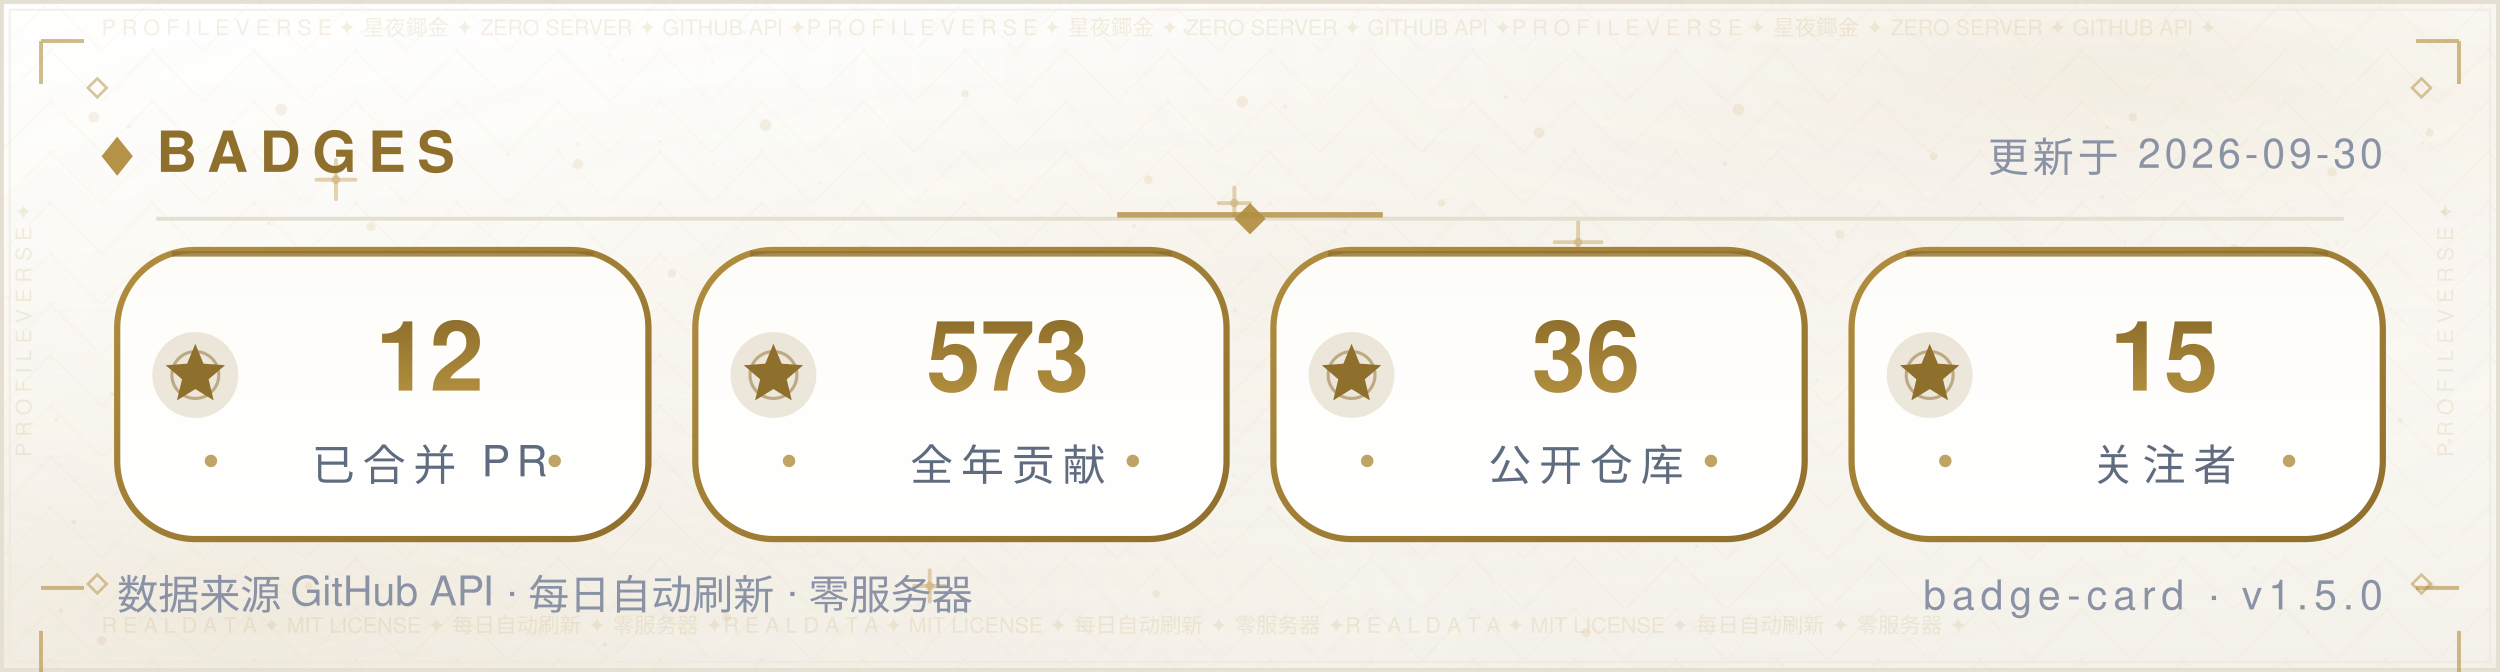
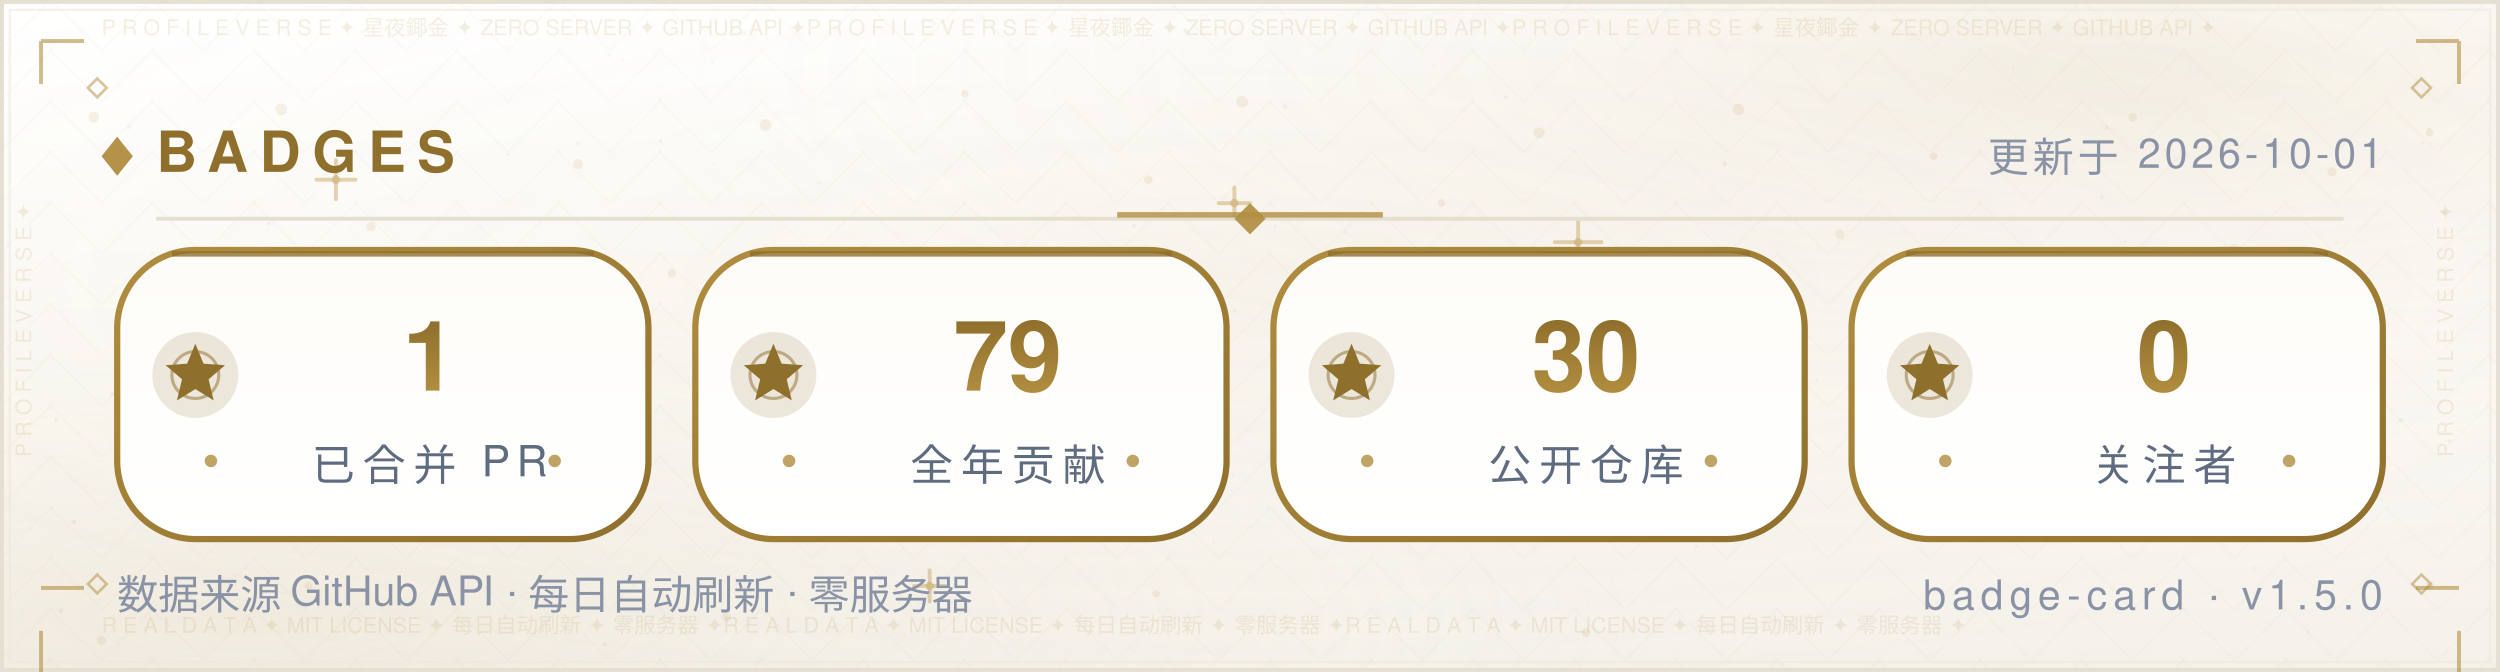
- <svg xmlns="http://www.w3.org/2000/svg" width="640" height="172" viewBox="0 0 640 172" role="img" aria-label="Badges — Morningstar202604">
+ <svg xmlns="http://www.w3.org/2000/svg" width="640" height="172" viewBox="0 0 640 172" role="img" aria-label="Badges — X33834">
  <defs>
    <linearGradient id="bg" x1="0" y1="0" x2="0" y2="1">
      <stop offset="0" stop-color="#FFFFFF" />
      <stop offset="0.5" stop-color="#FBF9F4" />
      <stop offset="1" stop-color="#F4F1EA" />
    </linearGradient>
    <radialGradient id="nebG" cx="0.84" cy="0.10" r="0.62">
      <stop offset="0" stop-color="#B08D3E" stop-opacity="0.14" />
      <stop offset="1" stop-color="#FFFFFF" stop-opacity="0" />
    </radialGradient>
    <radialGradient id="nebB" cx="0.10" cy="0.92" r="0.60">
      <stop offset="0" stop-color="#DCCBA8" stop-opacity="0.2" />
      <stop offset="1" stop-color="#FFFFFF" stop-opacity="0" />
    </radialGradient>
    <radialGradient id="glow" cx="0.5" cy="0.42" r="0.72">
      <stop offset="0" stop-color="#B08D3E" stop-opacity="0.06" />
      <stop offset="1" stop-color="#FFFFFF" stop-opacity="0" />
    </radialGradient>
    <pattern id="fil1" width="26.0" height="13.0" patternUnits="userSpaceOnUse">
      <path d="M13.0 0 L26.0 13.0 L13.0 26.0 L0 13.0 Z" fill="none" stroke="#B08D3E" stroke-width="0.5" opacity="0.035" />
      <circle cx="13.0" cy="13.0" r="0.55" fill="#B08D3E" opacity="0.056" />
      <circle cx="0" cy="0" r="0.35" fill="#B08D3E" opacity="0.035" />
    </pattern>
  </defs>
  <rect width="640" height="172" fill="url(#bg)" />
  <rect width="640" height="172" fill="url(#nebG)" />
  <rect width="640" height="172" fill="url(#nebB)" />
  <rect width="640" height="172" fill="url(#glow)" />
  <rect width="640" height="172" fill="url(#fil1)" />
  <circle cx="24" cy="30" r="1.4" fill="#C9A86A" opacity="0.16" />
  <circle cx="47" cy="74" r="1.1" fill="#C9A86A" opacity="0.16" />
  <circle cx="72" cy="28" r="1.5" fill="#C9A86A" opacity="0.16" />
  <circle cx="95" cy="58" r="1.2" fill="#C9A86A" opacity="0.16" />
  <circle cx="121" cy="88" r="1" fill="#C9A86A" opacity="0.16" />
  <circle cx="148" cy="42" r="1.3" fill="#C9A86A" opacity="0.16" />
  <circle cx="172" cy="70" r="1.1" fill="#C9A86A" opacity="0.16" />
  <circle cx="196" cy="32" r="1.5" fill="#C9A86A" opacity="0.16" />
  <circle cx="221" cy="64" r="1.2" fill="#C9A86A" opacity="0.16" />
  <circle cx="247" cy="24" r="1" fill="#C9A86A" opacity="0.16" />
  <circle cx="269" cy="82" r="1.4" fill="#C9A86A" opacity="0.16" />
  <circle cx="294" cy="46" r="1.1" fill="#C9A86A" opacity="0.16" />
  <circle cx="318" cy="26" r="1.5" fill="#C9A86A" opacity="0.16" />
  <circle cx="343" cy="76" r="1.2" fill="#C9A86A" opacity="0.16" />
  <circle cx="369" cy="52" r="1" fill="#C9A86A" opacity="0.16" />
  <circle cx="394" cy="34" r="1.4" fill="#C9A86A" opacity="0.16" />
  <circle cx="419" cy="72" r="1.1" fill="#C9A86A" opacity="0.16" />
  <circle cx="445" cy="28" r="1.5" fill="#C9A86A" opacity="0.16" />
  <circle cx="471" cy="60" r="1.2" fill="#C9A86A" opacity="0.16" />
  <circle cx="495" cy="40" r="1" fill="#C9A86A" opacity="0.16" />
  <circle cx="522" cy="78" r="1.4" fill="#C9A86A" opacity="0.16" />
  <circle cx="546" cy="30" r="1.1" fill="#C9A86A" opacity="0.16" />
  <circle cx="572" cy="64" r="1.5" fill="#C9A86A" opacity="0.16" />
  <circle cx="597" cy="44" r="1.2" fill="#C9A86A" opacity="0.16" />
  <circle cx="622" cy="34" r="1" fill="#C9A86A" opacity="0.16" />
  <circle cx="34" cy="116" r="1" fill="#C9A86A" opacity="0.16" />
  <circle cx="88" cy="108" r="1.3" fill="#C9A86A" opacity="0.16" />
  <circle cx="141" cy="122" r="1.1" fill="#C9A86A" opacity="0.16" />
  <circle cx="197" cy="106" r="1.4" fill="#C9A86A" opacity="0.16" />
  <circle cx="252" cy="118" r="1" fill="#C9A86A" opacity="0.16" />
  <circle cx="307" cy="108" r="1.3" fill="#C9A86A" opacity="0.16" />
  <circle cx="364" cy="124" r="1.1" fill="#C9A86A" opacity="0.16" />
  <circle cx="421" cy="104" r="1.4" fill="#C9A86A" opacity="0.16" />
  <circle cx="478" cy="120" r="1" fill="#C9A86A" opacity="0.16" />
  <circle cx="536" cy="110" r="1.3" fill="#C9A86A" opacity="0.16" />
  <circle cx="596" cy="122" r="1.1" fill="#C9A86A" opacity="0.16" />
  <circle cx="26" cy="164" r="1.2" fill="#C9A86A" opacity="0.16" />
  <circle cx="79" cy="150" r="1" fill="#C9A86A" opacity="0.16" />
  <circle cx="186" cy="158" r="1.1" fill="#C9A86A" opacity="0.16" />
  <circle cx="296" cy="152" r="1" fill="#C9A86A" opacity="0.16" />
  <circle cx="406" cy="162" r="1.1" fill="#C9A86A" opacity="0.16" />
  <circle cx="518" cy="156" r="1" fill="#C9A86A" opacity="0.16" />
  <circle cx="622" cy="150" r="1.1" fill="#C9A86A" opacity="0.16" />
  <path d="M81.0 46.0 H91.0 M86.0 41.0 V51.0" stroke="#C9A86A" stroke-width="1" stroke-linecap="round" opacity="0.5" />
  <circle cx="86.0" cy="46.0" r="1.1" fill="#C9A86A" opacity="0.5" />
  <path d="M234.0 150.0 H242.0 M238.0 146.0 V154.0" stroke="#C9A86A" stroke-width="1" stroke-linecap="round" opacity="0.5" />
  <circle cx="238.0" cy="150.0" r="1.1" fill="#C9A86A" opacity="0.5" />
  <path d="M398.0 62.0 H410.0 M404.0 56.0 V68.0" stroke="#C9A86A" stroke-width="1" stroke-linecap="round" opacity="0.5" />
  <circle cx="404.0" cy="62.0" r="1.1" fill="#C9A86A" opacity="0.5" />
  <path d="M312.0 52.0 H320.0 M316.0 48.0 V56.0" stroke="#C9A86A" stroke-width="1" stroke-linecap="round" opacity="0.5" />
  <circle cx="316.0" cy="52.0" r="1.1" fill="#C9A86A" opacity="0.5" />
  <circle cx="15.6" cy="156.3" r="0.6" fill="#8F6F2C" opacity="0.067" />
  <circle cx="97.2" cy="97.0" r="0.6" fill="#8F6F2C" opacity="0.076" />
  <circle cx="538.1" cy="50.5" r="0.6" fill="#8F6F2C" opacity="0.057" />
  <circle cx="344.4" cy="59.3" r="0.5" fill="#8F6F2C" opacity="0.057" />
  <circle cx="159.4" cy="15.3" r="0.4" fill="#8F6F2C" opacity="0.048" />
  <circle cx="28.7" cy="100.9" r="0.5" fill="#8F6F2C" opacity="0.080" />
  <circle cx="209.8" cy="46.8" r="0.4" fill="#8F6F2C" opacity="0.060" />
  <circle cx="316.1" cy="79.5" r="0.5" fill="#8F6F2C" opacity="0.057" />
  <circle cx="590.8" cy="161.7" r="0.5" fill="#8F6F2C" opacity="0.037" />
  <circle cx="539.3" cy="32.7" r="0.5" fill="#8F6F2C" opacity="0.068" />
  <circle cx="385.5" cy="24.9" r="0.5" fill="#8F6F2C" opacity="0.076" />
  <circle cx="292.3" cy="88.6" r="0.5" fill="#8F6F2C" opacity="0.060" />
  <circle cx="536.7" cy="123.6" r="0.5" fill="#8F6F2C" opacity="0.046" />
  <circle cx="377.3" cy="52.7" r="0.4" fill="#8F6F2C" opacity="0.041" />
  <circle cx="92.8" cy="8.2" r="0.5" fill="#8F6F2C" opacity="0.044" />
  <circle cx="354.5" cy="103.9" r="0.5" fill="#8F6F2C" opacity="0.080" />
  <circle cx="310.7" cy="138.9" r="0.4" fill="#8F6F2C" opacity="0.054" />
  <circle cx="601.3" cy="126.0" r="0.5" fill="#8F6F2C" opacity="0.054" />
  <circle cx="18.9" cy="133.6" r="0.6" fill="#8F6F2C" opacity="0.085" />
  <circle cx="312.4" cy="126.5" r="0.6" fill="#8F6F2C" opacity="0.069" />
  <circle cx="239.2" cy="6.0" r="0.5" fill="#8F6F2C" opacity="0.036" />
  <circle cx="436.2" cy="102.9" r="0.6" fill="#8F6F2C" opacity="0.071" />
  <circle cx="329.0" cy="27.3" r="0.6" fill="#8F6F2C" opacity="0.063" />
  <circle cx="625.7" cy="54.4" r="0.5" fill="#8F6F2C" opacity="0.075" />
  <circle cx="428.8" cy="86.2" r="0.4" fill="#8F6F2C" opacity="0.065" />
  <circle cx="169.1" cy="36.2" r="0.4" fill="#8F6F2C" opacity="0.073" />
  <circle cx="586.8" cy="90.4" r="0.4" fill="#8F6F2C" opacity="0.060" />
  <circle cx="598.2" cy="62.1" r="0.5" fill="#8F6F2C" opacity="0.054" />
  <circle cx="289.9" cy="75.4" r="0.5" fill="#8F6F2C" opacity="0.053" />
  <circle cx="315.7" cy="121.6" r="0.4" fill="#8F6F2C" opacity="0.054" />
  <circle cx="154.8" cy="165.0" r="0.5" fill="#8F6F2C" opacity="0.080" />
  <circle cx="411.7" cy="30.5" r="0.4" fill="#8F6F2C" opacity="0.043" />
  <circle cx="465.0" cy="97.4" r="0.4" fill="#8F6F2C" opacity="0.048" />
  <circle cx="533.5" cy="75.1" r="0.5" fill="#8F6F2C" opacity="0.050" />
  <circle cx="621.7" cy="32.9" r="0.4" fill="#8F6F2C" opacity="0.064" />
  <circle cx="14.4" cy="107.5" r="0.6" fill="#8F6F2C" opacity="0.064" />
  <circle cx="68.9" cy="57.2" r="0.5" fill="#8F6F2C" opacity="0.076" />
  <circle cx="182.4" cy="15.9" r="0.4" fill="#8F6F2C" opacity="0.047" />
  <circle cx="125.6" cy="81.9" r="0.5" fill="#8F6F2C" opacity="0.081" />
  <circle cx="367.1" cy="17.0" r="0.4" fill="#8F6F2C" opacity="0.039" />
  <circle cx="441.5" cy="41.9" r="0.6" fill="#8F6F2C" opacity="0.085" />
  <circle cx="69.5" cy="85.0" r="0.5" fill="#8F6F2C" opacity="0.078" />
  <circle cx="627.1" cy="112.9" r="0.5" fill="#8F6F2C" opacity="0.081" />
  <circle cx="620.2" cy="36.7" r="0.4" fill="#8F6F2C" opacity="0.078" />
  <circle cx="508.9" cy="151.4" r="0.4" fill="#8F6F2C" opacity="0.055" />
  <circle cx="403.3" cy="120.8" r="0.4" fill="#8F6F2C" opacity="0.061" />
  <circle cx="381.0" cy="118.9" r="0.5" fill="#8F6F2C" opacity="0.078" />
  <circle cx="33.1" cy="32.4" r="0.6" fill="#8F6F2C" opacity="0.059" />
  <circle cx="249.8" cy="56.1" r="0.4" fill="#8F6F2C" opacity="0.066" />
  <circle cx="434.3" cy="139.9" r="0.4" fill="#8F6F2C" opacity="0.082" />
  <circle cx="437.2" cy="123.0" r="0.4" fill="#8F6F2C" opacity="0.040" />
  <circle cx="577.3" cy="145.6" r="0.6" fill="#8F6F2C" opacity="0.044" />
  <circle cx="366.6" cy="92.9" r="0.5" fill="#8F6F2C" opacity="0.044" />
  <circle cx="444.8" cy="113.9" r="0.4" fill="#8F6F2C" opacity="0.060" />
  <circle cx="316.6" cy="56.4" r="0.4" fill="#8F6F2C" opacity="0.076" />
  <circle cx="148.0" cy="36.8" r="0.5" fill="#8F6F2C" opacity="0.053" />
  <circle cx="326.4" cy="57.8" r="0.4" fill="#8F6F2C" opacity="0.054" />
  <circle cx="515.4" cy="17.6" r="0.4" fill="#8F6F2C" opacity="0.047" />
  <circle cx="182.8" cy="42.0" r="0.4" fill="#8F6F2C" opacity="0.039" />
  <circle cx="475.9" cy="48.7" r="0.4" fill="#8F6F2C" opacity="0.037" />
  <circle cx="441.8" cy="73.9" r="0.5" fill="#8F6F2C" opacity="0.057" />
  <circle cx="386.7" cy="63.7" r="0.6" fill="#8F6F2C" opacity="0.059" />
  <circle cx="303.5" cy="7.9" r="0.6" fill="#8F6F2C" opacity="0.074" />
  <circle cx="544.1" cy="61.8" r="0.4" fill="#8F6F2C" opacity="0.054" />
  <circle cx="156.0" cy="14.1" r="0.5" fill="#8F6F2C" opacity="0.051" />
  <circle cx="614.5" cy="107.6" r="0.6" fill="#8F6F2C" opacity="0.068" />
  <circle cx="397.8" cy="120.2" r="0.4" fill="#8F6F2C" opacity="0.042" />
  <circle cx="190.5" cy="8.5" r="0.6" fill="#8F6F2C" opacity="0.043" />
  <circle cx="483.0" cy="117.3" r="0.4" fill="#8F6F2C" opacity="0.085" />
  <circle cx="187.7" cy="103.4" r="0.5" fill="#8F6F2C" opacity="0.067" />
  <circle cx="290.3" cy="57.8" r="0.5" fill="#8F6F2C" opacity="0.068" />
  <circle cx="130.0" cy="39.6" r="0.4" fill="#8F6F2C" opacity="0.074" />
  <rect x="0.5" y="0.5" width="639" height="171" fill="none" stroke="#E5DFD2" stroke-width="1" />
  <rect x="2.5" y="2.5" width="635" height="167" fill="none" stroke="#EDE7DA" stroke-width="0.6" opacity="0.55" />
  <text x="26" y="9" font-family="'Segoe UI',Helvetica,Arial,'PingFang SC','Microsoft YaHei',sans-serif" font-size="5.5" fill="#B08D3E" opacity="0.14" textLength="588">P R O F I L E   V E R S E   ✦   星夜鎁金   ✦   ZERO SERVER   ✦   GITHUB API   ✦P R O F I L E   V E R S E   ✦   星夜鎁金   ✦   ZERO SERVER   ✦   GITHUB API   ✦P R O F I L E   V E R S E   ✦   星夜鎁金   ✦   ZERO SERVER   ✦   GITHUB API   ✦</text>
  <text x="26" y="162" font-family="'Segoe UI',Helvetica,Arial,'PingFang SC','Microsoft YaHei',sans-serif" font-size="5.5" fill="#B08D3E" opacity="0.14" textLength="588">R E A L   D A T A   ✦   MIT LICENSE   ✦   每日自动刷新   ✦   零服务器   ✦R E A L   D A T A   ✦   MIT LICENSE   ✦   每日自动刷新   ✦   零服务器   ✦R E A L   D A T A   ✦   MIT LICENSE   ✦   每日自动刷新   ✦   零服务器   ✦</text>
  <text x="8" y="117" font-family="'Segoe UI',Helvetica,Arial,'PingFang SC','Microsoft YaHei',sans-serif" font-size="5.5" fill="#B08D3E" opacity="0.14" transform="rotate(-90 8 117)">P R O F I L E   V E R S E   ✦   </text>
  <text x="628" y="117" font-family="'Segoe UI',Helvetica,Arial,'PingFang SC','Microsoft YaHei',sans-serif" font-size="5.5" fill="#B08D3E" opacity="0.14" transform="rotate(-90 628 117)">P R O F I L E   V E R S E   ✦   </text>
  <path d="M10.5 10.5 h11 M10.5 10.5 v11" fill="none" stroke="#B08D3E" stroke-width="1" opacity="0.6" />
  <path d="M618.5 10.5 h11 M629.5 10.5 v11" fill="none" stroke="#B08D3E" stroke-width="1" opacity="0.6" />
  <path d="M10.5 150.5 h11 M10.5 161.5 v11" fill="none" stroke="#B08D3E" stroke-width="1" opacity="0.6" />
  <path d="M618.5 150.5 h11 M629.5 161.5 v11" fill="none" stroke="#B08D3E" stroke-width="1" opacity="0.6" />
  <path d="M22.5 22.5 l2.4 -2.4 l2.4 2.4 l-2.4 2.4 z" fill="none" stroke="#B08D3E" stroke-width="0.7" opacity="0.5" />
  <path d="M617.5 22.5 l2.4 -2.4 l2.4 2.4 l-2.4 2.4 z" fill="none" stroke="#B08D3E" stroke-width="0.7" opacity="0.5" />
  <path d="M22.5 149.5 l2.4 -2.4 l2.4 2.4 l-2.4 2.4 z" fill="none" stroke="#B08D3E" stroke-width="0.7" opacity="0.5" />
  <path d="M617.5 149.5 l2.4 -2.4 l2.4 2.4 l-2.4 2.4 z" fill="none" stroke="#B08D3E" stroke-width="0.7" opacity="0.5" />
  <path d="M26 40 l4 -5 l4 5 l-4 5 z" fill="#B08D3E" opacity="0.95" />
  <text x="40" y="44" font-family="'Segoe UI',Helvetica,Arial,'PingFang SC','Microsoft YaHei',sans-serif" font-size="14.5" font-weight="700" letter-spacing="3" fill="#8F6F2C">BADGES</text>
-   <text x="610" y="44" text-anchor="end" font-family="'Segoe UI',Helvetica,Arial,'PingFang SC','Microsoft YaHei',sans-serif" font-size="10.5" letter-spacing="1" fill="#8A93A6">更新于 2026-09-30</text>
+   <text x="610" y="44" text-anchor="end" font-family="'Segoe UI',Helvetica,Arial,'PingFang SC','Microsoft YaHei',sans-serif" font-size="10.5" letter-spacing="1" fill="#8A93A6">更新于 2026-10-01</text>
  <line x1="40" y1="56" x2="600" y2="56" stroke="#E5DFD2" stroke-width="1" />
  <line x1="286" y1="55" x2="354" y2="55" stroke="#B08D3E" stroke-width="1.4" opacity="0.8" />
  <path d="M320 52 l4 4 l-4 4 l-4 -4 z" fill="#B08D3E" opacity="0.9" />
  <defs>
    <linearGradient id="pb" x1="0" y1="0" x2="0" y2="1">
      <stop offset="0" stop-color="#FDFCF8" />
      <stop offset="1" stop-color="#FFFFFF" />
    </linearGradient>
    <linearGradient id="gtb" x1="0" y1="0" x2="0" y2="1">
      <stop offset="0" stop-color="#8F6F2C" />
      <stop offset="1" stop-color="#B08D3E" />
    </linearGradient>
  </defs>
  <defs>
    <linearGradient id="ge30" x1="0" y1="0" x2="1" y2="1">
      <stop offset="0" stop-color="#B08D3E" />
      <stop offset="1" stop-color="#8F6F2C" />
    </linearGradient>
  </defs>
  <rect x="30" y="64" width="136" height="74" rx="20" fill="url(#pb)" stroke="url(#ge30)" stroke-width="1.6" />
  <line x1="44" y1="65" x2="152" y2="65" stroke="#8F6F2C" stroke-width="1.4" opacity="0.8" />
  <circle cx="50" cy="96" r="11" fill="#8F6F2C" opacity="0.16" />
  <circle cx="50" cy="96" r="6" fill="none" stroke="#8F6F2C" stroke-opacity="0.5" stroke-width="0.8" />
  <polygon points="50.0,88.0 52.1,93.1 57.6,93.5 53.4,97.1 54.7,102.5 50.0,99.6 45.3,102.5 46.6,97.1 42.4,93.5 47.9,93.1" fill="#8F6F2C" />
-   <text x="110" y="100" text-anchor="middle" font-family="'Segoe UI',Helvetica,Arial,'PingFang SC','Microsoft YaHei',sans-serif" font-size="25" font-weight="700" fill="url(#gtb)">12</text>
+   <text x="110" y="100" text-anchor="middle" font-family="'Segoe UI',Helvetica,Arial,'PingFang SC','Microsoft YaHei',sans-serif" font-size="25" font-weight="700" fill="url(#gtb)">1</text>
  <text x="110" y="123" text-anchor="middle" font-family="'Segoe UI',Helvetica,Arial,'PingFang SC','Microsoft YaHei',sans-serif" font-size="11" letter-spacing="2" fill="#5F6B7F">已合并 PR</text>
  <circle cx="54" cy="118" r="1.6" fill="#B08D3E" opacity="0.8" />
  <circle cx="142" cy="118" r="1.6" fill="#B08D3E" opacity="0.8" />
  <defs>
    <linearGradient id="ge178" x1="0" y1="0" x2="1" y2="1">
      <stop offset="0" stop-color="#B08D3E" />
      <stop offset="1" stop-color="#8F6F2C" />
    </linearGradient>
  </defs>
  <rect x="178" y="64" width="136" height="74" rx="20" fill="url(#pb)" stroke="url(#ge178)" stroke-width="1.6" />
  <line x1="192" y1="65" x2="300" y2="65" stroke="#8F6F2C" stroke-width="1.4" opacity="0.8" />
  <circle cx="198" cy="96" r="11" fill="#8F6F2C" opacity="0.16" />
  <circle cx="198" cy="96" r="6" fill="none" stroke="#8F6F2C" stroke-opacity="0.5" stroke-width="0.8" />
  <polygon points="198.0,88.0 200.1,93.1 205.6,93.5 201.4,97.1 202.7,102.5 198.0,99.6 193.3,102.5 194.6,97.1 190.4,93.5 195.9,93.1" fill="#8F6F2C" />
-   <text x="258" y="100" text-anchor="middle" font-family="'Segoe UI',Helvetica,Arial,'PingFang SC','Microsoft YaHei',sans-serif" font-size="25" font-weight="700" fill="url(#gtb)">573</text>
+   <text x="258" y="100" text-anchor="middle" font-family="'Segoe UI',Helvetica,Arial,'PingFang SC','Microsoft YaHei',sans-serif" font-size="25" font-weight="700" fill="url(#gtb)">79</text>
  <text x="258" y="123" text-anchor="middle" font-family="'Segoe UI',Helvetica,Arial,'PingFang SC','Microsoft YaHei',sans-serif" font-size="11" letter-spacing="2" fill="#5F6B7F">全年贡献</text>
  <circle cx="202" cy="118" r="1.6" fill="#B08D3E" opacity="0.8" />
  <circle cx="290" cy="118" r="1.6" fill="#B08D3E" opacity="0.8" />
  <defs>
    <linearGradient id="ge326" x1="0" y1="0" x2="1" y2="1">
      <stop offset="0" stop-color="#B08D3E" />
      <stop offset="1" stop-color="#8F6F2C" />
    </linearGradient>
  </defs>
  <rect x="326" y="64" width="136" height="74" rx="20" fill="url(#pb)" stroke="url(#ge326)" stroke-width="1.6" />
  <line x1="340" y1="65" x2="448" y2="65" stroke="#8F6F2C" stroke-width="1.4" opacity="0.8" />
  <circle cx="346" cy="96" r="11" fill="#8F6F2C" opacity="0.16" />
  <circle cx="346" cy="96" r="6" fill="none" stroke="#8F6F2C" stroke-opacity="0.5" stroke-width="0.8" />
  <polygon points="346.0,88.0 348.1,93.1 353.6,93.5 349.4,97.1 350.7,102.5 346.0,99.6 341.3,102.5 342.6,97.1 338.4,93.5 343.9,93.1" fill="#8F6F2C" />
-   <text x="406" y="100" text-anchor="middle" font-family="'Segoe UI',Helvetica,Arial,'PingFang SC','Microsoft YaHei',sans-serif" font-size="25" font-weight="700" fill="url(#gtb)">36</text>
+   <text x="406" y="100" text-anchor="middle" font-family="'Segoe UI',Helvetica,Arial,'PingFang SC','Microsoft YaHei',sans-serif" font-size="25" font-weight="700" fill="url(#gtb)">30</text>
  <text x="406" y="123" text-anchor="middle" font-family="'Segoe UI',Helvetica,Arial,'PingFang SC','Microsoft YaHei',sans-serif" font-size="11" letter-spacing="2" fill="#5F6B7F">公开仓库</text>
  <circle cx="350" cy="118" r="1.6" fill="#B08D3E" opacity="0.8" />
  <circle cx="438" cy="118" r="1.6" fill="#B08D3E" opacity="0.8" />
  <defs>
    <linearGradient id="ge474" x1="0" y1="0" x2="1" y2="1">
      <stop offset="0" stop-color="#B08D3E" />
      <stop offset="1" stop-color="#8F6F2C" />
    </linearGradient>
  </defs>
  <rect x="474" y="64" width="136" height="74" rx="20" fill="url(#pb)" stroke="url(#ge474)" stroke-width="1.6" />
  <line x1="488" y1="65" x2="596" y2="65" stroke="#8F6F2C" stroke-width="1.4" opacity="0.8" />
  <circle cx="494" cy="96" r="11" fill="#8F6F2C" opacity="0.16" />
  <circle cx="494" cy="96" r="6" fill="none" stroke="#8F6F2C" stroke-opacity="0.5" stroke-width="0.8" />
  <polygon points="494.0,88.0 496.1,93.1 501.6,93.5 497.4,97.1 498.7,102.5 494.0,99.6 489.3,102.5 490.6,97.1 486.4,93.5 491.9,93.1" fill="#8F6F2C" />
-   <text x="554" y="100" text-anchor="middle" font-family="'Segoe UI',Helvetica,Arial,'PingFang SC','Microsoft YaHei',sans-serif" font-size="25" font-weight="700" fill="url(#gtb)">15</text>
+   <text x="554" y="100" text-anchor="middle" font-family="'Segoe UI',Helvetica,Arial,'PingFang SC','Microsoft YaHei',sans-serif" font-size="25" font-weight="700" fill="url(#gtb)">0</text>
  <text x="554" y="123" text-anchor="middle" font-family="'Segoe UI',Helvetica,Arial,'PingFang SC','Microsoft YaHei',sans-serif" font-size="11" letter-spacing="2" fill="#5F6B7F">关注者</text>
  <circle cx="498" cy="118" r="1.6" fill="#B08D3E" opacity="0.8" />
  <circle cx="586" cy="118" r="1.6" fill="#B08D3E" opacity="0.8" />
  <text x="30" y="156" font-family="'Segoe UI',Helvetica,Arial,'PingFang SC','Microsoft YaHei',sans-serif" font-size="10.5" fill="#8A93A6">数据来源 GitHub API · 每日自动刷新 · 零服务器</text>
  <text x="610" y="156" text-anchor="end" font-family="'Segoe UI',Helvetica,Arial,'PingFang SC','Microsoft YaHei',sans-serif" font-size="10.5" letter-spacing="1.5" fill="#8A93A6">badge-card · v1.5.0</text>
</svg>
